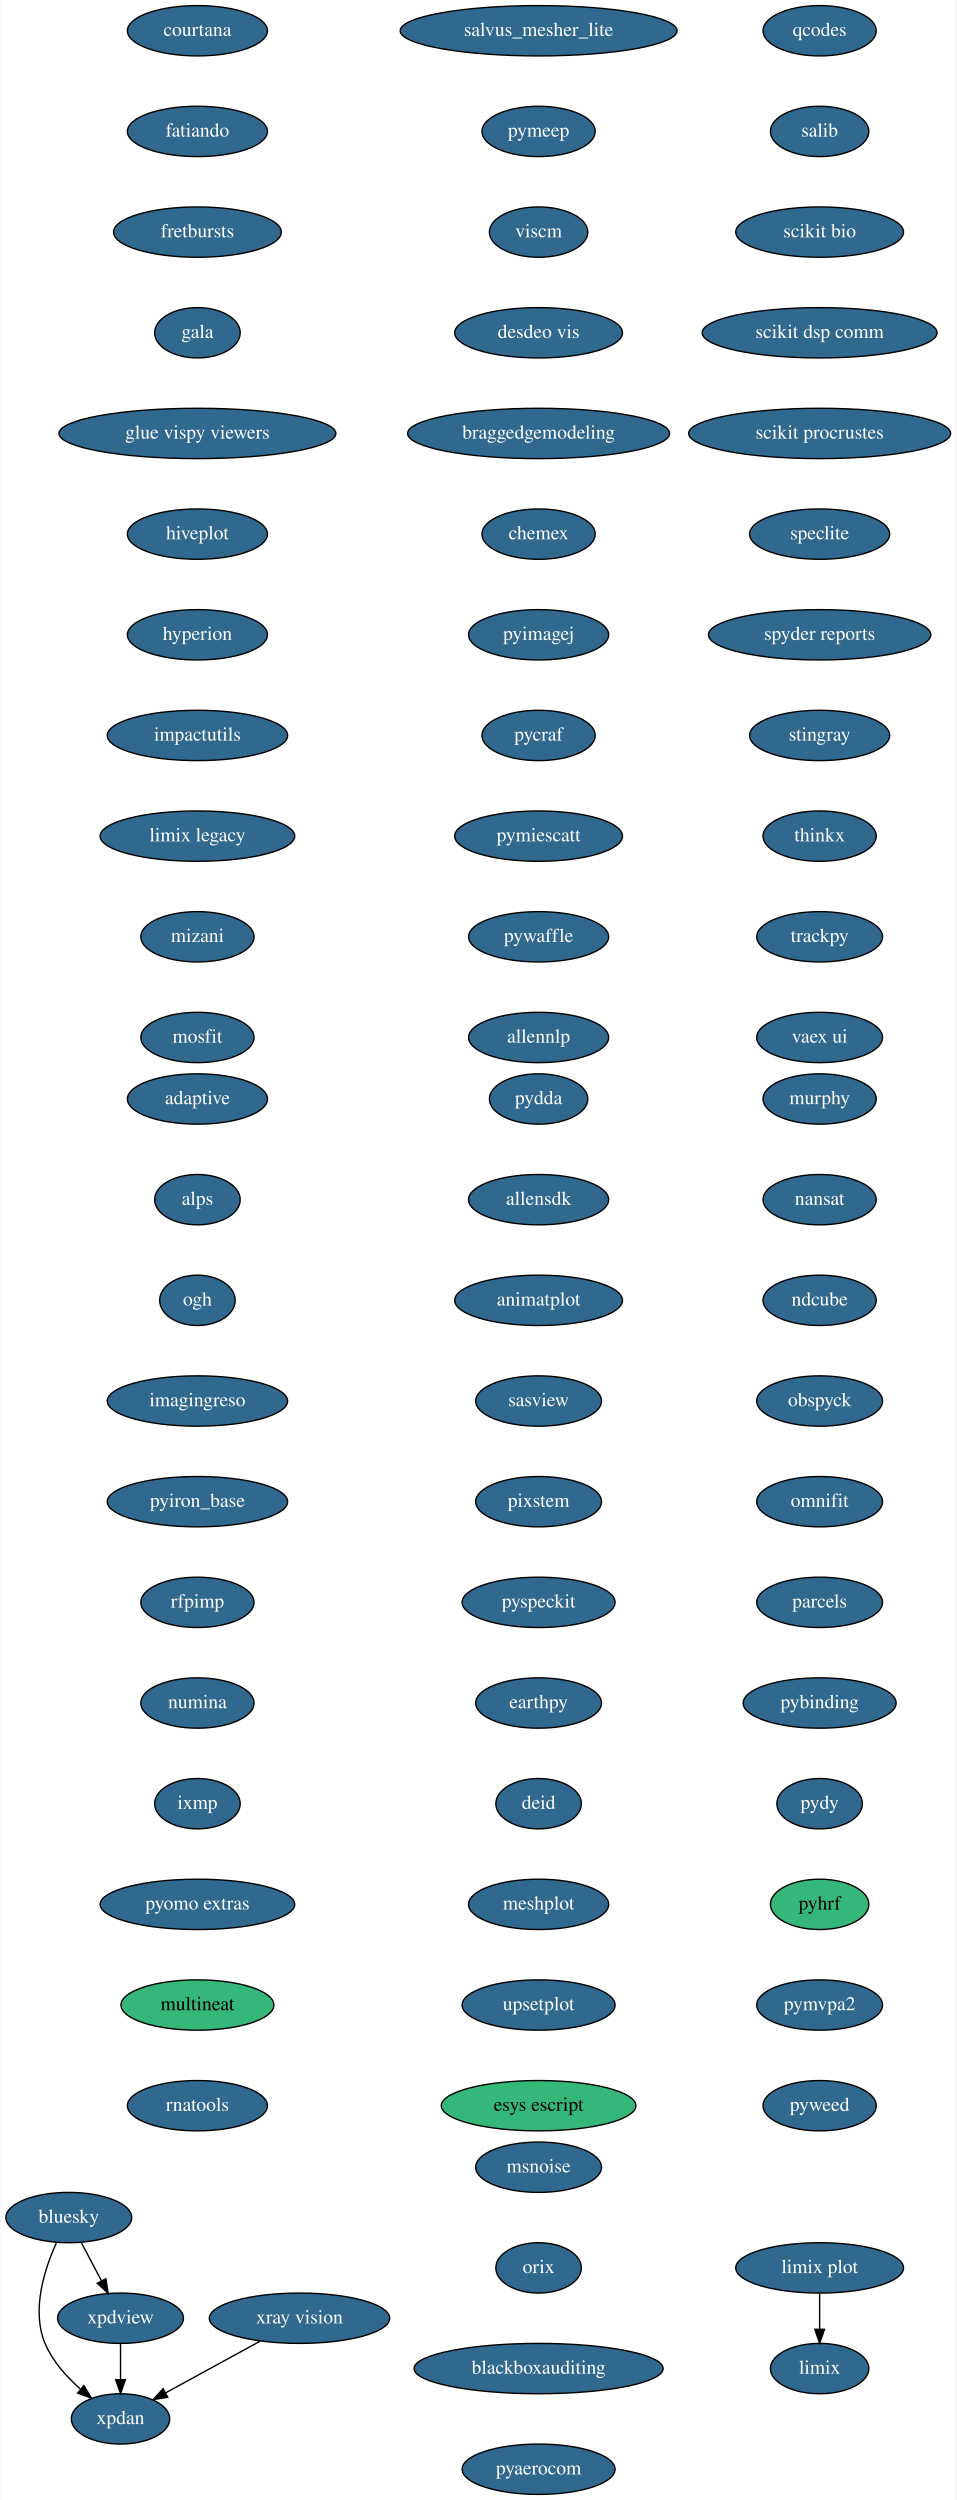
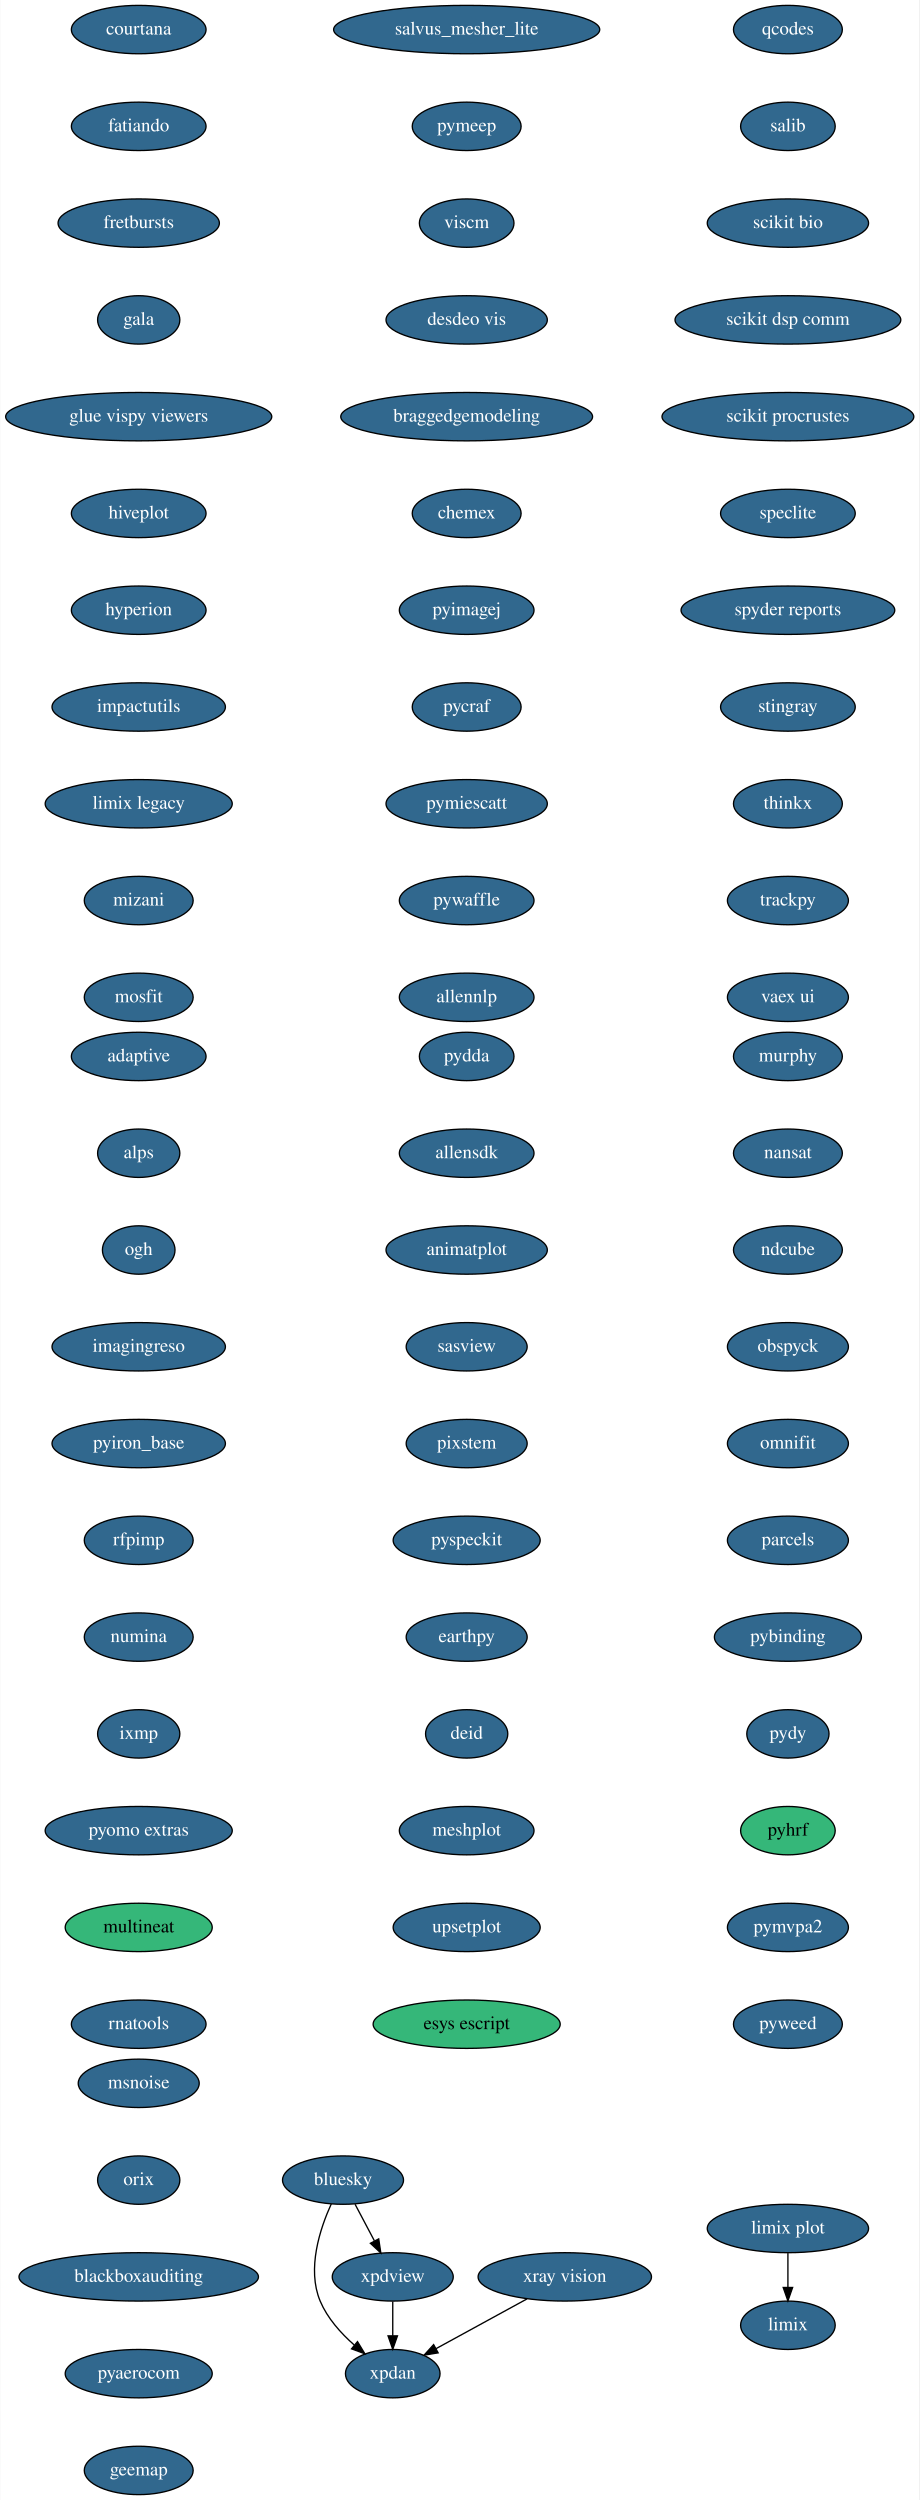
- <svg xmlns="http://www.w3.org/2000/svg" xmlns:xlink="http://www.w3.org/1999/xlink" width="684pt" height="1788pt" viewBox="0.00 0.00 683.59 1788.00">
-   <g id="graph0" class="graph" transform="scale(1 1) rotate(0) translate(4 1784)">
-     <polygon fill="white" stroke="transparent" points="-4,4 -4,-1784 679.59,-1784 679.59,4 -4,4" />
+ <svg xmlns="http://www.w3.org/2000/svg" xmlns:xlink="http://www.w3.org/1999/xlink" width="684pt" height="1860pt" viewBox="0.00 0.00 683.59 1860.00">
+   <g id="graph0" class="graph" transform="scale(1 1) rotate(0) translate(4 1856)">
+     <polygon fill="white" stroke="transparent" points="-4,4 -4,-1856 679.59,-1856 679.59,4 -4,4" />
    <g id="node1" class="node">
      <g id="a_node1">
        <a xlink:href="https://github.com/conda-forge/bluesky-feedstock/pull/23" xlink:title="bluesky">
-           <ellipse fill="#31688e" stroke="black" cx="45" cy="-198" rx="45" ry="18" />
-           <text text-anchor="middle" x="45" y="-194.3" font-family="Times,serif" font-size="14.00" fill="white">bluesky</text>
+           <ellipse fill="#31688e" stroke="black" cx="251" cy="-234" rx="45" ry="18" />
+           <text text-anchor="middle" x="251" y="-230.3" font-family="Times,serif" font-size="14.00" fill="white">bluesky</text>
        </a>
      </g>
    </g>
    <g id="node2" class="node">
      <g id="a_node2">
        <a xlink:href="https://github.com/conda-forge/xpdan-feedstock/pull/33" xlink:title="xpdan">
-           <ellipse fill="#31688e" stroke="black" cx="82" cy="-54" rx="35.19" ry="18" />
-           <text text-anchor="middle" x="82" y="-50.3" font-family="Times,serif" font-size="14.00" fill="white">xpdan</text>
+           <ellipse fill="#31688e" stroke="black" cx="288" cy="-90" rx="35.19" ry="18" />
+           <text text-anchor="middle" x="288" y="-86.3" font-family="Times,serif" font-size="14.00" fill="white">xpdan</text>
        </a>
      </g>
    </g>
    <g id="edge1" class="edge">
-       <path fill="none" stroke="black" d="M36.28,-180.33C27.92,-161.99 17.96,-131.93 28,-108 33.34,-95.29 43.37,-84.09 53.36,-75.3" />
-       <polygon fill="black" stroke="black" points="55.77,-77.85 61.26,-68.79 51.32,-72.45 55.77,-77.85" />
+       <path fill="none" stroke="black" d="M242.28,-216.33C233.92,-197.99 223.96,-167.93 234,-144 239.34,-131.29 249.37,-120.09 259.36,-111.3" />
+       <polygon fill="black" stroke="black" points="261.77,-113.85 267.26,-104.79 257.32,-108.45 261.77,-113.85" />
    </g>
    <g id="node3" class="node">
      <g id="a_node3">
        <a xlink:href="https://github.com/conda-forge/xpdview-feedstock/pull/11" xlink:title="xpdview">
-           <ellipse fill="#31688e" stroke="black" cx="82" cy="-126" rx="45" ry="18" />
-           <text text-anchor="middle" x="82" y="-122.3" font-family="Times,serif" font-size="14.00" fill="white">xpdview</text>
+           <ellipse fill="#31688e" stroke="black" cx="288" cy="-162" rx="45" ry="18" />
+           <text text-anchor="middle" x="288" y="-158.3" font-family="Times,serif" font-size="14.00" fill="white">xpdview</text>
        </a>
      </g>
    </g>
    <g id="edge2" class="edge">
-       <path fill="none" stroke="black" d="M53.96,-180.05C58.27,-171.89 63.55,-161.91 68.35,-152.82" />
-       <polygon fill="black" stroke="black" points="71.55,-154.27 73.13,-143.79 65.36,-150.99 71.55,-154.27" />
+       <path fill="none" stroke="black" d="M259.96,-216.05C264.27,-207.89 269.55,-197.91 274.35,-188.82" />
+       <polygon fill="black" stroke="black" points="277.55,-190.27 279.13,-179.79 271.36,-186.99 277.55,-190.27" />
    </g>
    <g id="edge3" class="edge">
-       <path fill="none" stroke="black" d="M82,-107.7C82,-99.98 82,-90.71 82,-82.11" />
-       <polygon fill="black" stroke="black" points="85.5,-82.1 82,-72.1 78.5,-82.1 85.5,-82.1" />
+       <path fill="none" stroke="black" d="M288,-143.7C288,-135.98 288,-126.71 288,-118.11" />
+       <polygon fill="black" stroke="black" points="291.5,-118.1 288,-108.1 284.5,-118.1 291.5,-118.1" />
    </g>
    <g id="node4" class="node">
      <g id="a_node4">
        <a xlink:href="https://github.com/conda-forge/courtana-feedstock/pull/7" xlink:title="courtana">
-           <ellipse fill="#31688e" stroke="black" cx="137" cy="-1762" rx="50.09" ry="18" />
-           <text text-anchor="middle" x="137" y="-1758.3" font-family="Times,serif" font-size="14.00" fill="white">courtana</text>
+           <ellipse fill="#31688e" stroke="black" cx="99" cy="-1834" rx="50.09" ry="18" />
+           <text text-anchor="middle" x="99" y="-1830.3" font-family="Times,serif" font-size="14.00" fill="white">courtana</text>
        </a>
      </g>
    </g>
    <g id="node5" class="node">
      <g id="a_node5">
        <a xlink:href="https://github.com/conda-forge/fatiando-feedstock/pull/13" xlink:title="fatiando">
-           <ellipse fill="#31688e" stroke="black" cx="137" cy="-1690" rx="50.09" ry="18" />
-           <text text-anchor="middle" x="137" y="-1686.3" font-family="Times,serif" font-size="14.00" fill="white">fatiando</text>
+           <ellipse fill="#31688e" stroke="black" cx="99" cy="-1762" rx="50.09" ry="18" />
+           <text text-anchor="middle" x="99" y="-1758.3" font-family="Times,serif" font-size="14.00" fill="white">fatiando</text>
        </a>
      </g>
    </g>
    <g id="node6" class="node">
      <g id="a_node6">
        <a xlink:href="https://github.com/conda-forge/fretbursts-feedstock/pull/19" xlink:title="fretbursts">
-           <ellipse fill="#31688e" stroke="black" cx="137" cy="-1618" rx="60" ry="18" />
-           <text text-anchor="middle" x="137" y="-1614.3" font-family="Times,serif" font-size="14.00" fill="white">fretbursts</text>
+           <ellipse fill="#31688e" stroke="black" cx="99" cy="-1690" rx="60" ry="18" />
+           <text text-anchor="middle" x="99" y="-1686.3" font-family="Times,serif" font-size="14.00" fill="white">fretbursts</text>
        </a>
      </g>
    </g>
    <g id="node7" class="node">
      <g id="a_node7">
        <a xlink:href="https://github.com/conda-forge/gala-feedstock/pull/7" xlink:title="gala">
-           <ellipse fill="#31688e" stroke="black" cx="137" cy="-1546" rx="30.59" ry="18" />
-           <text text-anchor="middle" x="137" y="-1542.3" font-family="Times,serif" font-size="14.00" fill="white">gala</text>
+           <ellipse fill="#31688e" stroke="black" cx="99" cy="-1618" rx="30.59" ry="18" />
+           <text text-anchor="middle" x="99" y="-1614.3" font-family="Times,serif" font-size="14.00" fill="white">gala</text>
        </a>
      </g>
    </g>
    <g id="node8" class="node">
      <g id="a_node8">
        <a xlink:href="https://github.com/conda-forge/glue-vispy-viewers-feedstock/pull/32" xlink:title="glue vispy viewers">
-           <ellipse fill="#31688e" stroke="black" cx="137" cy="-1474" rx="99" ry="18" />
-           <text text-anchor="middle" x="137" y="-1470.3" font-family="Times,serif" font-size="14.00" fill="white">glue vispy viewers</text>
+           <ellipse fill="#31688e" stroke="black" cx="99" cy="-1546" rx="99" ry="18" />
+           <text text-anchor="middle" x="99" y="-1542.3" font-family="Times,serif" font-size="14.00" fill="white">glue vispy viewers</text>
        </a>
      </g>
    </g>
    <g id="node9" class="node">
      <g id="a_node9">
        <a xlink:href="https://github.com/conda-forge/hiveplot-feedstock/pull/5" xlink:title="hiveplot">
-           <ellipse fill="#31688e" stroke="black" cx="137" cy="-1402" rx="50.09" ry="18" />
-           <text text-anchor="middle" x="137" y="-1398.3" font-family="Times,serif" font-size="14.00" fill="white">hiveplot</text>
+           <ellipse fill="#31688e" stroke="black" cx="99" cy="-1474" rx="50.09" ry="18" />
+           <text text-anchor="middle" x="99" y="-1470.3" font-family="Times,serif" font-size="14.00" fill="white">hiveplot</text>
        </a>
      </g>
    </g>
    <g id="node10" class="node">
      <g id="a_node10">
        <a xlink:href="https://github.com/conda-forge/hyperion-feedstock/pull/14" xlink:title="hyperion">
-           <ellipse fill="#31688e" stroke="black" cx="137" cy="-1330" rx="50.09" ry="18" />
-           <text text-anchor="middle" x="137" y="-1326.3" font-family="Times,serif" font-size="14.00" fill="white">hyperion</text>
+           <ellipse fill="#31688e" stroke="black" cx="99" cy="-1402" rx="50.09" ry="18" />
+           <text text-anchor="middle" x="99" y="-1398.3" font-family="Times,serif" font-size="14.00" fill="white">hyperion</text>
        </a>
      </g>
    </g>
    <g id="node11" class="node">
      <g id="a_node11">
        <a xlink:href="https://github.com/conda-forge/impactutils-feedstock/pull/32" xlink:title="impactutils">
-           <ellipse fill="#31688e" stroke="black" cx="137" cy="-1258" rx="64.5" ry="18" />
-           <text text-anchor="middle" x="137" y="-1254.3" font-family="Times,serif" font-size="14.00" fill="white">impactutils</text>
+           <ellipse fill="#31688e" stroke="black" cx="99" cy="-1330" rx="64.5" ry="18" />
+           <text text-anchor="middle" x="99" y="-1326.3" font-family="Times,serif" font-size="14.00" fill="white">impactutils</text>
        </a>
      </g>
    </g>
    <g id="node12" class="node">
      <g id="a_node12">
        <a xlink:href="https://github.com/conda-forge/limix-legacy-feedstock/pull/9" xlink:title="limix legacy">
-           <ellipse fill="#31688e" stroke="black" cx="137" cy="-1186" rx="69.59" ry="18" />
-           <text text-anchor="middle" x="137" y="-1182.3" font-family="Times,serif" font-size="14.00" fill="white">limix legacy</text>
+           <ellipse fill="#31688e" stroke="black" cx="99" cy="-1258" rx="69.59" ry="18" />
+           <text text-anchor="middle" x="99" y="-1254.3" font-family="Times,serif" font-size="14.00" fill="white">limix legacy</text>
        </a>
      </g>
    </g>
    <g id="node14" class="node">
      <g id="a_node14">
        <a xlink:href="https://github.com/conda-forge/mizani-feedstock/pull/25" xlink:title="mizani">
-           <ellipse fill="#31688e" stroke="black" cx="137" cy="-1114" rx="40.5" ry="18" />
-           <text text-anchor="middle" x="137" y="-1110.3" font-family="Times,serif" font-size="14.00" fill="white">mizani</text>
+           <ellipse fill="#31688e" stroke="black" cx="99" cy="-1186" rx="40.5" ry="18" />
+           <text text-anchor="middle" x="99" y="-1182.3" font-family="Times,serif" font-size="14.00" fill="white">mizani</text>
        </a>
      </g>
    </g>
    <g id="node13" class="node">
      <g id="a_node13">
        <a xlink:href="https://github.com/conda-forge/limix-feedstock/pull/23" xlink:title="limix">
-           <ellipse fill="#31688e" stroke="black" cx="582" cy="-90" rx="35.19" ry="18" />
-           <text text-anchor="middle" x="582" y="-86.3" font-family="Times,serif" font-size="14.00" fill="white">limix</text>
+           <ellipse fill="#31688e" stroke="black" cx="582" cy="-126" rx="35.19" ry="18" />
+           <text text-anchor="middle" x="582" y="-122.3" font-family="Times,serif" font-size="14.00" fill="white">limix</text>
        </a>
      </g>
    </g>
    <g id="node15" class="node">
      <g id="a_node15">
        <a xlink:href="https://github.com/conda-forge/mosfit-feedstock/pull/40" xlink:title="mosfit">
-           <ellipse fill="#31688e" stroke="black" cx="137" cy="-1042" rx="40.5" ry="18" />
-           <text text-anchor="middle" x="137" y="-1038.3" font-family="Times,serif" font-size="14.00" fill="white">mosfit</text>
+           <ellipse fill="#31688e" stroke="black" cx="99" cy="-1114" rx="40.5" ry="18" />
+           <text text-anchor="middle" x="99" y="-1110.3" font-family="Times,serif" font-size="14.00" fill="white">mosfit</text>
        </a>
      </g>
    </g>
    <g id="node16" class="node">
      <g id="a_node16">
        <a xlink:href="https://github.com/conda-forge/murphy-feedstock/pull/3" xlink:title="murphy">
-           <ellipse fill="#31688e" stroke="black" cx="582" cy="-998" rx="40.5" ry="18" />
-           <text text-anchor="middle" x="582" y="-994.3" font-family="Times,serif" font-size="14.00" fill="white">murphy</text>
+           <ellipse fill="#31688e" stroke="black" cx="582" cy="-1070" rx="40.5" ry="18" />
+           <text text-anchor="middle" x="582" y="-1066.3" font-family="Times,serif" font-size="14.00" fill="white">murphy</text>
        </a>
      </g>
    </g>
    <g id="node17" class="node">
      <g id="a_node17">
        <a xlink:href="https://github.com/conda-forge/nansat-feedstock/pull/29" xlink:title="nansat">
-           <ellipse fill="#31688e" stroke="black" cx="582" cy="-926" rx="40.5" ry="18" />
-           <text text-anchor="middle" x="582" y="-922.3" font-family="Times,serif" font-size="14.00" fill="white">nansat</text>
+           <ellipse fill="#31688e" stroke="black" cx="582" cy="-998" rx="40.5" ry="18" />
+           <text text-anchor="middle" x="582" y="-994.3" font-family="Times,serif" font-size="14.00" fill="white">nansat</text>
        </a>
      </g>
    </g>
    <g id="node18" class="node">
      <g id="a_node18">
        <a xlink:href="https://github.com/conda-forge/ndcube-feedstock/pull/16" xlink:title="ndcube">
-           <ellipse fill="#31688e" stroke="black" cx="582" cy="-854" rx="40.5" ry="18" />
-           <text text-anchor="middle" x="582" y="-850.3" font-family="Times,serif" font-size="14.00" fill="white">ndcube</text>
+           <ellipse fill="#31688e" stroke="black" cx="582" cy="-926" rx="40.5" ry="18" />
+           <text text-anchor="middle" x="582" y="-922.3" font-family="Times,serif" font-size="14.00" fill="white">ndcube</text>
        </a>
      </g>
    </g>
    <g id="node19" class="node">
      <g id="a_node19">
        <a xlink:href="https://github.com/conda-forge/obspyck-feedstock/pull/15" xlink:title="obspyck">
-           <ellipse fill="#31688e" stroke="black" cx="582" cy="-782" rx="45" ry="18" />
-           <text text-anchor="middle" x="582" y="-778.3" font-family="Times,serif" font-size="14.00" fill="white">obspyck</text>
+           <ellipse fill="#31688e" stroke="black" cx="582" cy="-854" rx="45" ry="18" />
+           <text text-anchor="middle" x="582" y="-850.3" font-family="Times,serif" font-size="14.00" fill="white">obspyck</text>
        </a>
      </g>
    </g>
    <g id="node20" class="node">
      <g id="a_node20">
        <a xlink:href="https://github.com/conda-forge/omnifit-feedstock/pull/4" xlink:title="omnifit">
-           <ellipse fill="#31688e" stroke="black" cx="582" cy="-710" rx="45" ry="18" />
-           <text text-anchor="middle" x="582" y="-706.3" font-family="Times,serif" font-size="14.00" fill="white">omnifit</text>
+           <ellipse fill="#31688e" stroke="black" cx="582" cy="-782" rx="45" ry="18" />
+           <text text-anchor="middle" x="582" y="-778.3" font-family="Times,serif" font-size="14.00" fill="white">omnifit</text>
        </a>
      </g>
    </g>
    <g id="node21" class="node">
      <g id="a_node21">
        <a xlink:href="https://github.com/conda-forge/parcels-feedstock/pull/59" xlink:title="parcels">
-           <ellipse fill="#31688e" stroke="black" cx="582" cy="-638" rx="45" ry="18" />
-           <text text-anchor="middle" x="582" y="-634.3" font-family="Times,serif" font-size="14.00" fill="white">parcels</text>
+           <ellipse fill="#31688e" stroke="black" cx="582" cy="-710" rx="45" ry="18" />
+           <text text-anchor="middle" x="582" y="-706.3" font-family="Times,serif" font-size="14.00" fill="white">parcels</text>
        </a>
      </g>
    </g>
    <g id="node22" class="node">
      <g id="a_node22">
        <a xlink:href="https://github.com/conda-forge/pybinding-feedstock/pull/11" xlink:title="pybinding">
-           <ellipse fill="#31688e" stroke="black" cx="582" cy="-566" rx="54.69" ry="18" />
-           <text text-anchor="middle" x="582" y="-562.3" font-family="Times,serif" font-size="14.00" fill="white">pybinding</text>
+           <ellipse fill="#31688e" stroke="black" cx="582" cy="-638" rx="54.69" ry="18" />
+           <text text-anchor="middle" x="582" y="-634.3" font-family="Times,serif" font-size="14.00" fill="white">pybinding</text>
        </a>
      </g>
    </g>
    <g id="node23" class="node">
      <g id="a_node23">
        <a xlink:href="https://github.com/conda-forge/pydy-feedstock/pull/14" xlink:title="pydy">
-           <ellipse fill="#31688e" stroke="black" cx="582" cy="-494" rx="30.59" ry="18" />
-           <text text-anchor="middle" x="582" y="-490.3" font-family="Times,serif" font-size="14.00" fill="white">pydy</text>
+           <ellipse fill="#31688e" stroke="black" cx="582" cy="-566" rx="30.59" ry="18" />
+           <text text-anchor="middle" x="582" y="-562.3" font-family="Times,serif" font-size="14.00" fill="white">pydy</text>
        </a>
      </g>
    </g>
    <g id="node24" class="node">
      <g id="a_node24">
        <a xlink:href="https://github.com/conda-forge/pyhrf-feedstock" xlink:title="pyhrf">
-           <ellipse fill="#35b779" stroke="black" cx="582" cy="-422" rx="35.19" ry="18" />
-           <text text-anchor="middle" x="582" y="-418.3" font-family="Times,serif" font-size="14.00">pyhrf</text>
+           <ellipse fill="#35b779" stroke="black" cx="582" cy="-494" rx="35.19" ry="18" />
+           <text text-anchor="middle" x="582" y="-490.3" font-family="Times,serif" font-size="14.00">pyhrf</text>
        </a>
      </g>
    </g>
    <g id="node25" class="node">
      <g id="a_node25">
        <a xlink:href="https://github.com/conda-forge/pymvpa2-feedstock/pull/10" xlink:title="pymvpa2">
-           <ellipse fill="#31688e" stroke="black" cx="582" cy="-350" rx="45" ry="18" />
-           <text text-anchor="middle" x="582" y="-346.3" font-family="Times,serif" font-size="14.00" fill="white">pymvpa2</text>
+           <ellipse fill="#31688e" stroke="black" cx="582" cy="-422" rx="45" ry="18" />
+           <text text-anchor="middle" x="582" y="-418.3" font-family="Times,serif" font-size="14.00" fill="white">pymvpa2</text>
        </a>
      </g>
    </g>
    <g id="node26" class="node">
      <g id="a_node26">
        <a xlink:href="https://github.com/conda-forge/pyweed-feedstock/pull/16" xlink:title="pyweed">
-           <ellipse fill="#31688e" stroke="black" cx="582" cy="-278" rx="40.5" ry="18" />
-           <text text-anchor="middle" x="582" y="-274.3" font-family="Times,serif" font-size="14.00" fill="white">pyweed</text>
+           <ellipse fill="#31688e" stroke="black" cx="582" cy="-350" rx="40.5" ry="18" />
+           <text text-anchor="middle" x="582" y="-346.3" font-family="Times,serif" font-size="14.00" fill="white">pyweed</text>
        </a>
      </g>
    </g>
    <g id="node27" class="node">
      <g id="a_node27">
        <a xlink:href="https://github.com/conda-forge/qcodes-feedstock/pull/22" xlink:title="qcodes">
-           <ellipse fill="#31688e" stroke="black" cx="582" cy="-1762" rx="40.5" ry="18" />
-           <text text-anchor="middle" x="582" y="-1758.3" font-family="Times,serif" font-size="14.00" fill="white">qcodes</text>
+           <ellipse fill="#31688e" stroke="black" cx="582" cy="-1834" rx="40.5" ry="18" />
+           <text text-anchor="middle" x="582" y="-1830.3" font-family="Times,serif" font-size="14.00" fill="white">qcodes</text>
        </a>
      </g>
    </g>
    <g id="node28" class="node">
      <g id="a_node28">
        <a xlink:href="https://github.com/conda-forge/salib-feedstock/pull/16" xlink:title="salib">
-           <ellipse fill="#31688e" stroke="black" cx="582" cy="-1690" rx="35.19" ry="18" />
-           <text text-anchor="middle" x="582" y="-1686.3" font-family="Times,serif" font-size="14.00" fill="white">salib</text>
+           <ellipse fill="#31688e" stroke="black" cx="582" cy="-1762" rx="35.19" ry="18" />
+           <text text-anchor="middle" x="582" y="-1758.3" font-family="Times,serif" font-size="14.00" fill="white">salib</text>
        </a>
      </g>
    </g>
    <g id="node29" class="node">
      <g id="a_node29">
        <a xlink:href="https://github.com/conda-forge/scikit-bio-feedstock/pull/25" xlink:title="scikit bio">
-           <ellipse fill="#31688e" stroke="black" cx="582" cy="-1618" rx="60" ry="18" />
-           <text text-anchor="middle" x="582" y="-1614.3" font-family="Times,serif" font-size="14.00" fill="white">scikit bio</text>
+           <ellipse fill="#31688e" stroke="black" cx="582" cy="-1690" rx="60" ry="18" />
+           <text text-anchor="middle" x="582" y="-1686.3" font-family="Times,serif" font-size="14.00" fill="white">scikit bio</text>
        </a>
      </g>
    </g>
    <g id="node30" class="node">
      <g id="a_node30">
        <a xlink:href="https://github.com/conda-forge/scikit-dsp-comm-feedstock/pull/3" xlink:title="scikit dsp comm">
-           <ellipse fill="#31688e" stroke="black" cx="582" cy="-1546" rx="84" ry="18" />
-           <text text-anchor="middle" x="582" y="-1542.3" font-family="Times,serif" font-size="14.00" fill="white">scikit dsp comm</text>
+           <ellipse fill="#31688e" stroke="black" cx="582" cy="-1618" rx="84" ry="18" />
+           <text text-anchor="middle" x="582" y="-1614.3" font-family="Times,serif" font-size="14.00" fill="white">scikit dsp comm</text>
        </a>
      </g>
    </g>
    <g id="node31" class="node">
      <g id="a_node31">
        <a xlink:href="https://github.com/conda-forge/scikit-procrustes-feedstock/pull/5" xlink:title="scikit procrustes">
-           <ellipse fill="#31688e" stroke="black" cx="582" cy="-1474" rx="93.68" ry="18" />
-           <text text-anchor="middle" x="582" y="-1470.3" font-family="Times,serif" font-size="14.00" fill="white">scikit procrustes</text>
+           <ellipse fill="#31688e" stroke="black" cx="582" cy="-1546" rx="93.68" ry="18" />
+           <text text-anchor="middle" x="582" y="-1542.3" font-family="Times,serif" font-size="14.00" fill="white">scikit procrustes</text>
        </a>
      </g>
    </g>
    <g id="node32" class="node">
      <g id="a_node32">
        <a xlink:href="https://github.com/conda-forge/speclite-feedstock/pull/5" xlink:title="speclite">
-           <ellipse fill="#31688e" stroke="black" cx="582" cy="-1402" rx="50.09" ry="18" />
-           <text text-anchor="middle" x="582" y="-1398.3" font-family="Times,serif" font-size="14.00" fill="white">speclite</text>
+           <ellipse fill="#31688e" stroke="black" cx="582" cy="-1474" rx="50.09" ry="18" />
+           <text text-anchor="middle" x="582" y="-1470.3" font-family="Times,serif" font-size="14.00" fill="white">speclite</text>
        </a>
      </g>
    </g>
    <g id="node33" class="node">
      <g id="a_node33">
        <a xlink:href="https://github.com/conda-forge/spyder-reports-feedstock/pull/5" xlink:title="spyder reports">
-           <ellipse fill="#31688e" stroke="black" cx="582" cy="-1330" rx="79.5" ry="18" />
-           <text text-anchor="middle" x="582" y="-1326.3" font-family="Times,serif" font-size="14.00" fill="white">spyder reports</text>
+           <ellipse fill="#31688e" stroke="black" cx="582" cy="-1402" rx="79.5" ry="18" />
+           <text text-anchor="middle" x="582" y="-1398.3" font-family="Times,serif" font-size="14.00" fill="white">spyder reports</text>
        </a>
      </g>
    </g>
    <g id="node34" class="node">
      <g id="a_node34">
        <a xlink:href="https://github.com/conda-forge/stingray-feedstock/pull/9" xlink:title="stingray">
-           <ellipse fill="#31688e" stroke="black" cx="582" cy="-1258" rx="50.09" ry="18" />
-           <text text-anchor="middle" x="582" y="-1254.3" font-family="Times,serif" font-size="14.00" fill="white">stingray</text>
+           <ellipse fill="#31688e" stroke="black" cx="582" cy="-1330" rx="50.09" ry="18" />
+           <text text-anchor="middle" x="582" y="-1326.3" font-family="Times,serif" font-size="14.00" fill="white">stingray</text>
        </a>
      </g>
    </g>
    <g id="node35" class="node">
      <g id="a_node35">
        <a xlink:href="https://github.com/conda-forge/thinkx-feedstock/pull/5" xlink:title="thinkx">
-           <ellipse fill="#31688e" stroke="black" cx="582" cy="-1186" rx="40.5" ry="18" />
-           <text text-anchor="middle" x="582" y="-1182.3" font-family="Times,serif" font-size="14.00" fill="white">thinkx</text>
+           <ellipse fill="#31688e" stroke="black" cx="582" cy="-1258" rx="40.5" ry="18" />
+           <text text-anchor="middle" x="582" y="-1254.3" font-family="Times,serif" font-size="14.00" fill="white">thinkx</text>
        </a>
      </g>
    </g>
    <g id="node36" class="node">
      <g id="a_node36">
        <a xlink:href="https://github.com/conda-forge/trackpy-feedstock/pull/18" xlink:title="trackpy">
-           <ellipse fill="#31688e" stroke="black" cx="582" cy="-1114" rx="45" ry="18" />
-           <text text-anchor="middle" x="582" y="-1110.3" font-family="Times,serif" font-size="14.00" fill="white">trackpy</text>
+           <ellipse fill="#31688e" stroke="black" cx="582" cy="-1186" rx="45" ry="18" />
+           <text text-anchor="middle" x="582" y="-1182.3" font-family="Times,serif" font-size="14.00" fill="white">trackpy</text>
        </a>
      </g>
    </g>
    <g id="node37" class="node">
      <g id="a_node37">
        <a xlink:href="https://github.com/conda-forge/vaex-ui-feedstock/pull/12" xlink:title="vaex ui">
-           <ellipse fill="#31688e" stroke="black" cx="582" cy="-1042" rx="45" ry="18" />
-           <text text-anchor="middle" x="582" y="-1038.3" font-family="Times,serif" font-size="14.00" fill="white">vaex ui</text>
+           <ellipse fill="#31688e" stroke="black" cx="582" cy="-1114" rx="45" ry="18" />
+           <text text-anchor="middle" x="582" y="-1110.3" font-family="Times,serif" font-size="14.00" fill="white">vaex ui</text>
        </a>
      </g>
    </g>
    <g id="node38" class="node">
      <g id="a_node38">
        <a xlink:href="https://github.com/conda-forge/xray-vision-feedstock/pull/12" xlink:title="xray vision">
-           <ellipse fill="#31688e" stroke="black" cx="210" cy="-126" rx="64.5" ry="18" />
-           <text text-anchor="middle" x="210" y="-122.3" font-family="Times,serif" font-size="14.00" fill="white">xray vision</text>
+           <ellipse fill="#31688e" stroke="black" cx="416" cy="-162" rx="64.5" ry="18" />
+           <text text-anchor="middle" x="416" y="-158.3" font-family="Times,serif" font-size="14.00" fill="white">xray vision</text>
        </a>
      </g>
    </g>
    <g id="edge34" class="edge">
-       <path fill="none" stroke="black" d="M181.91,-109.64C161.91,-98.7 134.99,-83.98 114.13,-72.57" />
-       <polygon fill="black" stroke="black" points="115.77,-69.48 105.31,-67.75 112.41,-75.62 115.77,-69.48" />
+       <path fill="none" stroke="black" d="M387.91,-145.64C367.91,-134.7 340.99,-119.98 320.13,-108.57" />
+       <polygon fill="black" stroke="black" points="321.77,-105.48 311.31,-103.75 318.41,-111.62 321.77,-105.48" />
    </g>
    <g id="node39" class="node">
      <g id="a_node39">
        <a xlink:href="https://github.com/conda-forge/adaptive-feedstock/pull/25" xlink:title="adaptive">
-           <ellipse fill="#31688e" stroke="black" cx="137" cy="-998" rx="50.09" ry="18" />
-           <text text-anchor="middle" x="137" y="-994.3" font-family="Times,serif" font-size="14.00" fill="white">adaptive</text>
+           <ellipse fill="#31688e" stroke="black" cx="99" cy="-1070" rx="50.09" ry="18" />
+           <text text-anchor="middle" x="99" y="-1066.3" font-family="Times,serif" font-size="14.00" fill="white">adaptive</text>
        </a>
      </g>
    </g>
    <g id="node40" class="node">
      <g id="a_node40">
        <a xlink:href="https://github.com/conda-forge/alps-feedstock/pull/29" xlink:title="alps">
-           <ellipse fill="#31688e" stroke="black" cx="137" cy="-926" rx="30.59" ry="18" />
-           <text text-anchor="middle" x="137" y="-922.3" font-family="Times,serif" font-size="14.00" fill="white">alps</text>
+           <ellipse fill="#31688e" stroke="black" cx="99" cy="-998" rx="30.59" ry="18" />
+           <text text-anchor="middle" x="99" y="-994.3" font-family="Times,serif" font-size="14.00" fill="white">alps</text>
        </a>
      </g>
    </g>
    <g id="node41" class="node">
      <g id="a_node41">
        <a xlink:href="https://github.com/conda-forge/ogh-feedstock/pull/9" xlink:title="ogh">
-           <ellipse fill="#31688e" stroke="black" cx="137" cy="-854" rx="27" ry="18" />
-           <text text-anchor="middle" x="137" y="-850.3" font-family="Times,serif" font-size="14.00" fill="white">ogh</text>
+           <ellipse fill="#31688e" stroke="black" cx="99" cy="-926" rx="27" ry="18" />
+           <text text-anchor="middle" x="99" y="-922.3" font-family="Times,serif" font-size="14.00" fill="white">ogh</text>
        </a>
      </g>
    </g>
    <g id="node42" class="node">
      <g id="a_node42">
        <a xlink:href="https://github.com/conda-forge/imagingreso-feedstock/pull/19" xlink:title="imagingreso">
-           <ellipse fill="#31688e" stroke="black" cx="137" cy="-782" rx="64.5" ry="18" />
-           <text text-anchor="middle" x="137" y="-778.3" font-family="Times,serif" font-size="14.00" fill="white">imagingreso</text>
+           <ellipse fill="#31688e" stroke="black" cx="99" cy="-854" rx="64.5" ry="18" />
+           <text text-anchor="middle" x="99" y="-850.3" font-family="Times,serif" font-size="14.00" fill="white">imagingreso</text>
        </a>
      </g>
    </g>
    <g id="node43" class="node">
      <g id="a_node43">
        <a xlink:href="https://github.com/conda-forge/pyiron_base-feedstock/pull/4" xlink:title="pyiron_base">
-           <ellipse fill="#31688e" stroke="black" cx="137" cy="-710" rx="64.5" ry="18" />
-           <text text-anchor="middle" x="137" y="-706.3" font-family="Times,serif" font-size="14.00" fill="white">pyiron_base</text>
+           <ellipse fill="#31688e" stroke="black" cx="99" cy="-782" rx="64.5" ry="18" />
+           <text text-anchor="middle" x="99" y="-778.3" font-family="Times,serif" font-size="14.00" fill="white">pyiron_base</text>
        </a>
      </g>
    </g>
    <g id="node44" class="node">
      <g id="a_node44">
        <a xlink:href="https://github.com/conda-forge/rfpimp-feedstock/pull/9" xlink:title="rfpimp">
-           <ellipse fill="#31688e" stroke="black" cx="137" cy="-638" rx="40.5" ry="18" />
-           <text text-anchor="middle" x="137" y="-634.3" font-family="Times,serif" font-size="14.00" fill="white">rfpimp</text>
+           <ellipse fill="#31688e" stroke="black" cx="99" cy="-710" rx="40.5" ry="18" />
+           <text text-anchor="middle" x="99" y="-706.3" font-family="Times,serif" font-size="14.00" fill="white">rfpimp</text>
        </a>
      </g>
    </g>
    <g id="node45" class="node">
      <g id="a_node45">
        <a xlink:href="https://github.com/conda-forge/numina-feedstock/pull/19" xlink:title="numina">
-           <ellipse fill="#31688e" stroke="black" cx="137" cy="-566" rx="40.5" ry="18" />
-           <text text-anchor="middle" x="137" y="-562.3" font-family="Times,serif" font-size="14.00" fill="white">numina</text>
+           <ellipse fill="#31688e" stroke="black" cx="99" cy="-638" rx="40.5" ry="18" />
+           <text text-anchor="middle" x="99" y="-634.3" font-family="Times,serif" font-size="14.00" fill="white">numina</text>
        </a>
      </g>
    </g>
    <g id="node46" class="node">
      <g id="a_node46">
        <a xlink:href="https://github.com/conda-forge/ixmp-feedstock/pull/16" xlink:title="ixmp">
-           <ellipse fill="#31688e" stroke="black" cx="137" cy="-494" rx="30.59" ry="18" />
-           <text text-anchor="middle" x="137" y="-490.3" font-family="Times,serif" font-size="14.00" fill="white">ixmp</text>
+           <ellipse fill="#31688e" stroke="black" cx="99" cy="-566" rx="30.59" ry="18" />
+           <text text-anchor="middle" x="99" y="-562.3" font-family="Times,serif" font-size="14.00" fill="white">ixmp</text>
        </a>
      </g>
    </g>
    <g id="node47" class="node">
      <g id="a_node47">
        <a xlink:href="https://github.com/conda-forge/pyomo.extras-feedstock/pull/25" xlink:title="pyomo extras">
-           <ellipse fill="#31688e" stroke="black" cx="137" cy="-422" rx="69.59" ry="18" />
-           <text text-anchor="middle" x="137" y="-418.3" font-family="Times,serif" font-size="14.00" fill="white">pyomo extras</text>
+           <ellipse fill="#31688e" stroke="black" cx="99" cy="-494" rx="69.59" ry="18" />
+           <text text-anchor="middle" x="99" y="-490.3" font-family="Times,serif" font-size="14.00" fill="white">pyomo extras</text>
        </a>
      </g>
    </g>
    <g id="node48" class="node">
      <g id="a_node48">
        <a xlink:href="https://github.com/conda-forge/multineat-feedstock" xlink:title="multineat">
-           <ellipse fill="#35b779" stroke="black" cx="137" cy="-350" rx="54.69" ry="18" />
-           <text text-anchor="middle" x="137" y="-346.3" font-family="Times,serif" font-size="14.00">multineat</text>
+           <ellipse fill="#35b779" stroke="black" cx="99" cy="-422" rx="54.69" ry="18" />
+           <text text-anchor="middle" x="99" y="-418.3" font-family="Times,serif" font-size="14.00">multineat</text>
        </a>
      </g>
    </g>
    <g id="node49" class="node">
      <g id="a_node49">
        <a xlink:href="https://github.com/conda-forge/rnatools-feedstock/pull/3" xlink:title="rnatools">
-           <ellipse fill="#31688e" stroke="black" cx="137" cy="-278" rx="50.09" ry="18" />
-           <text text-anchor="middle" x="137" y="-274.3" font-family="Times,serif" font-size="14.00" fill="white">rnatools</text>
+           <ellipse fill="#31688e" stroke="black" cx="99" cy="-350" rx="50.09" ry="18" />
+           <text text-anchor="middle" x="99" y="-346.3" font-family="Times,serif" font-size="14.00" fill="white">rnatools</text>
        </a>
      </g>
    </g>
    <g id="node50" class="node">
      <g id="a_node50">
        <a xlink:href="https://github.com/conda-forge/salvus_mesher_lite-feedstock/pull/3" xlink:title="salvus_mesher_lite">
-           <ellipse fill="#31688e" stroke="black" cx="381" cy="-1762" rx="99" ry="18" />
-           <text text-anchor="middle" x="381" y="-1758.3" font-family="Times,serif" font-size="14.00" fill="white">salvus_mesher_lite</text>
+           <ellipse fill="#31688e" stroke="black" cx="343" cy="-1834" rx="99" ry="18" />
+           <text text-anchor="middle" x="343" y="-1830.3" font-family="Times,serif" font-size="14.00" fill="white">salvus_mesher_lite</text>
        </a>
      </g>
    </g>
    <g id="node51" class="node">
      <g id="a_node51">
        <a xlink:href="https://github.com/conda-forge/pymeep-feedstock/pull/28" xlink:title="pymeep">
-           <ellipse fill="#31688e" stroke="black" cx="381" cy="-1690" rx="40.5" ry="18" />
-           <text text-anchor="middle" x="381" y="-1686.3" font-family="Times,serif" font-size="14.00" fill="white">pymeep</text>
+           <ellipse fill="#31688e" stroke="black" cx="343" cy="-1762" rx="40.5" ry="18" />
+           <text text-anchor="middle" x="343" y="-1758.3" font-family="Times,serif" font-size="14.00" fill="white">pymeep</text>
        </a>
      </g>
    </g>
    <g id="node52" class="node">
      <g id="a_node52">
        <a xlink:href="https://github.com/conda-forge/viscm-feedstock/pull/4" xlink:title="viscm">
-           <ellipse fill="#31688e" stroke="black" cx="381" cy="-1618" rx="35.19" ry="18" />
-           <text text-anchor="middle" x="381" y="-1614.3" font-family="Times,serif" font-size="14.00" fill="white">viscm</text>
+           <ellipse fill="#31688e" stroke="black" cx="343" cy="-1690" rx="35.19" ry="18" />
+           <text text-anchor="middle" x="343" y="-1686.3" font-family="Times,serif" font-size="14.00" fill="white">viscm</text>
        </a>
      </g>
    </g>
    <g id="node53" class="node">
      <g id="a_node53">
        <a xlink:href="https://github.com/conda-forge/desdeo-vis-feedstock/pull/5" xlink:title="desdeo vis">
-           <ellipse fill="#31688e" stroke="black" cx="381" cy="-1546" rx="60" ry="18" />
-           <text text-anchor="middle" x="381" y="-1542.3" font-family="Times,serif" font-size="14.00" fill="white">desdeo vis</text>
+           <ellipse fill="#31688e" stroke="black" cx="343" cy="-1618" rx="60" ry="18" />
+           <text text-anchor="middle" x="343" y="-1614.3" font-family="Times,serif" font-size="14.00" fill="white">desdeo vis</text>
        </a>
      </g>
    </g>
    <g id="node54" class="node">
      <g id="a_node54">
        <a xlink:href="https://github.com/conda-forge/braggedgemodeling-feedstock/pull/3" xlink:title="braggedgemodeling">
-           <ellipse fill="#31688e" stroke="black" cx="381" cy="-1474" rx="93.68" ry="18" />
-           <text text-anchor="middle" x="381" y="-1470.3" font-family="Times,serif" font-size="14.00" fill="white">braggedgemodeling</text>
+           <ellipse fill="#31688e" stroke="black" cx="343" cy="-1546" rx="93.68" ry="18" />
+           <text text-anchor="middle" x="343" y="-1542.3" font-family="Times,serif" font-size="14.00" fill="white">braggedgemodeling</text>
        </a>
      </g>
    </g>
    <g id="node55" class="node">
      <g id="a_node55">
        <a xlink:href="https://github.com/conda-forge/chemex-feedstock/pull/9" xlink:title="chemex">
-           <ellipse fill="#31688e" stroke="black" cx="381" cy="-1402" rx="40.5" ry="18" />
-           <text text-anchor="middle" x="381" y="-1398.3" font-family="Times,serif" font-size="14.00" fill="white">chemex</text>
+           <ellipse fill="#31688e" stroke="black" cx="343" cy="-1474" rx="40.5" ry="18" />
+           <text text-anchor="middle" x="343" y="-1470.3" font-family="Times,serif" font-size="14.00" fill="white">chemex</text>
        </a>
      </g>
    </g>
    <g id="node56" class="node">
      <g id="a_node56">
        <a xlink:href="https://github.com/conda-forge/pyimagej-feedstock/pull/9" xlink:title="pyimagej">
-           <ellipse fill="#31688e" stroke="black" cx="381" cy="-1330" rx="50.09" ry="18" />
-           <text text-anchor="middle" x="381" y="-1326.3" font-family="Times,serif" font-size="14.00" fill="white">pyimagej</text>
+           <ellipse fill="#31688e" stroke="black" cx="343" cy="-1402" rx="50.09" ry="18" />
+           <text text-anchor="middle" x="343" y="-1398.3" font-family="Times,serif" font-size="14.00" fill="white">pyimagej</text>
        </a>
      </g>
    </g>
    <g id="node57" class="node">
      <g id="a_node57">
        <a xlink:href="https://github.com/conda-forge/pycraf-feedstock/pull/8" xlink:title="pycraf">
-           <ellipse fill="#31688e" stroke="black" cx="381" cy="-1258" rx="40.5" ry="18" />
-           <text text-anchor="middle" x="381" y="-1254.3" font-family="Times,serif" font-size="14.00" fill="white">pycraf</text>
+           <ellipse fill="#31688e" stroke="black" cx="343" cy="-1330" rx="40.5" ry="18" />
+           <text text-anchor="middle" x="343" y="-1326.3" font-family="Times,serif" font-size="14.00" fill="white">pycraf</text>
        </a>
      </g>
    </g>
    <g id="node58" class="node">
      <g id="a_node58">
        <a xlink:href="https://github.com/conda-forge/pymiescatt-feedstock/pull/6" xlink:title="pymiescatt">
-           <ellipse fill="#31688e" stroke="black" cx="381" cy="-1186" rx="60" ry="18" />
-           <text text-anchor="middle" x="381" y="-1182.3" font-family="Times,serif" font-size="14.00" fill="white">pymiescatt</text>
+           <ellipse fill="#31688e" stroke="black" cx="343" cy="-1258" rx="60" ry="18" />
+           <text text-anchor="middle" x="343" y="-1254.3" font-family="Times,serif" font-size="14.00" fill="white">pymiescatt</text>
        </a>
      </g>
    </g>
    <g id="node59" class="node">
      <g id="a_node59">
        <a xlink:href="https://github.com/conda-forge/pywaffle-feedstock/pull/6" xlink:title="pywaffle">
-           <ellipse fill="#31688e" stroke="black" cx="381" cy="-1114" rx="50.09" ry="18" />
-           <text text-anchor="middle" x="381" y="-1110.3" font-family="Times,serif" font-size="14.00" fill="white">pywaffle</text>
+           <ellipse fill="#31688e" stroke="black" cx="343" cy="-1186" rx="50.09" ry="18" />
+           <text text-anchor="middle" x="343" y="-1182.3" font-family="Times,serif" font-size="14.00" fill="white">pywaffle</text>
        </a>
      </g>
    </g>
    <g id="node60" class="node">
      <g id="a_node60">
        <a xlink:href="https://github.com/conda-forge/allennlp-feedstock/pull/8" xlink:title="allennlp">
-           <ellipse fill="#31688e" stroke="black" cx="381" cy="-1042" rx="50.09" ry="18" />
-           <text text-anchor="middle" x="381" y="-1038.3" font-family="Times,serif" font-size="14.00" fill="white">allennlp</text>
+           <ellipse fill="#31688e" stroke="black" cx="343" cy="-1114" rx="50.09" ry="18" />
+           <text text-anchor="middle" x="343" y="-1110.3" font-family="Times,serif" font-size="14.00" fill="white">allennlp</text>
        </a>
      </g>
    </g>
    <g id="node61" class="node">
      <g id="a_node61">
        <a xlink:href="https://github.com/conda-forge/pydda-feedstock/pull/13" xlink:title="pydda">
-           <ellipse fill="#31688e" stroke="black" cx="381" cy="-998" rx="35.19" ry="18" />
-           <text text-anchor="middle" x="381" y="-994.3" font-family="Times,serif" font-size="14.00" fill="white">pydda</text>
+           <ellipse fill="#31688e" stroke="black" cx="343" cy="-1070" rx="35.19" ry="18" />
+           <text text-anchor="middle" x="343" y="-1066.3" font-family="Times,serif" font-size="14.00" fill="white">pydda</text>
        </a>
      </g>
    </g>
    <g id="node62" class="node">
      <g id="a_node62">
        <a xlink:href="https://github.com/conda-forge/allensdk-feedstock/pull/2" xlink:title="allensdk">
-           <ellipse fill="#31688e" stroke="black" cx="381" cy="-926" rx="50.09" ry="18" />
-           <text text-anchor="middle" x="381" y="-922.3" font-family="Times,serif" font-size="14.00" fill="white">allensdk</text>
+           <ellipse fill="#31688e" stroke="black" cx="343" cy="-998" rx="50.09" ry="18" />
+           <text text-anchor="middle" x="343" y="-994.3" font-family="Times,serif" font-size="14.00" fill="white">allensdk</text>
        </a>
      </g>
    </g>
    <g id="node63" class="node">
      <g id="a_node63">
        <a xlink:href="https://github.com/conda-forge/animatplot-feedstock/pull/3" xlink:title="animatplot">
-           <ellipse fill="#31688e" stroke="black" cx="381" cy="-854" rx="60" ry="18" />
-           <text text-anchor="middle" x="381" y="-850.3" font-family="Times,serif" font-size="14.00" fill="white">animatplot</text>
+           <ellipse fill="#31688e" stroke="black" cx="343" cy="-926" rx="60" ry="18" />
+           <text text-anchor="middle" x="343" y="-922.3" font-family="Times,serif" font-size="14.00" fill="white">animatplot</text>
        </a>
      </g>
    </g>
    <g id="node64" class="node">
      <g id="a_node64">
        <a xlink:href="https://github.com/conda-forge/sasview-feedstock/pull/11" xlink:title="sasview">
-           <ellipse fill="#31688e" stroke="black" cx="381" cy="-782" rx="45" ry="18" />
-           <text text-anchor="middle" x="381" y="-778.3" font-family="Times,serif" font-size="14.00" fill="white">sasview</text>
+           <ellipse fill="#31688e" stroke="black" cx="343" cy="-854" rx="45" ry="18" />
+           <text text-anchor="middle" x="343" y="-850.3" font-family="Times,serif" font-size="14.00" fill="white">sasview</text>
        </a>
      </g>
    </g>
    <g id="node65" class="node">
      <g id="a_node65">
        <a xlink:href="https://github.com/conda-forge/pixstem-feedstock/pull/1" xlink:title="pixstem">
-           <ellipse fill="#31688e" stroke="black" cx="381" cy="-710" rx="45" ry="18" />
-           <text text-anchor="middle" x="381" y="-706.3" font-family="Times,serif" font-size="14.00" fill="white">pixstem</text>
+           <ellipse fill="#31688e" stroke="black" cx="343" cy="-782" rx="45" ry="18" />
+           <text text-anchor="middle" x="343" y="-778.3" font-family="Times,serif" font-size="14.00" fill="white">pixstem</text>
        </a>
      </g>
    </g>
    <g id="node66" class="node">
      <g id="a_node66">
        <a xlink:href="https://github.com/conda-forge/pyspeckit-feedstock/pull/3" xlink:title="pyspeckit">
-           <ellipse fill="#31688e" stroke="black" cx="381" cy="-638" rx="54.69" ry="18" />
-           <text text-anchor="middle" x="381" y="-634.3" font-family="Times,serif" font-size="14.00" fill="white">pyspeckit</text>
+           <ellipse fill="#31688e" stroke="black" cx="343" cy="-710" rx="54.69" ry="18" />
+           <text text-anchor="middle" x="343" y="-706.3" font-family="Times,serif" font-size="14.00" fill="white">pyspeckit</text>
        </a>
      </g>
    </g>
    <g id="node67" class="node">
      <g id="a_node67">
        <a xlink:href="https://github.com/conda-forge/earthpy-feedstock/pull/12" xlink:title="earthpy">
-           <ellipse fill="#31688e" stroke="black" cx="381" cy="-566" rx="45" ry="18" />
-           <text text-anchor="middle" x="381" y="-562.3" font-family="Times,serif" font-size="14.00" fill="white">earthpy</text>
+           <ellipse fill="#31688e" stroke="black" cx="343" cy="-638" rx="45" ry="18" />
+           <text text-anchor="middle" x="343" y="-634.3" font-family="Times,serif" font-size="14.00" fill="white">earthpy</text>
        </a>
      </g>
    </g>
    <g id="node68" class="node">
      <g id="a_node68">
        <a xlink:href="https://github.com/conda-forge/deid-feedstock/pull/4" xlink:title="deid">
-           <ellipse fill="#31688e" stroke="black" cx="381" cy="-494" rx="30.59" ry="18" />
-           <text text-anchor="middle" x="381" y="-490.3" font-family="Times,serif" font-size="14.00" fill="white">deid</text>
+           <ellipse fill="#31688e" stroke="black" cx="343" cy="-566" rx="30.59" ry="18" />
+           <text text-anchor="middle" x="343" y="-562.3" font-family="Times,serif" font-size="14.00" fill="white">deid</text>
        </a>
      </g>
    </g>
    <g id="node70" class="node">
      <g id="a_node70">
        <a xlink:href="https://github.com/conda-forge/meshplot-feedstock/pull/8" xlink:title="meshplot">
-           <ellipse fill="#31688e" stroke="black" cx="381" cy="-422" rx="50.09" ry="18" />
-           <text text-anchor="middle" x="381" y="-418.3" font-family="Times,serif" font-size="14.00" fill="white">meshplot</text>
+           <ellipse fill="#31688e" stroke="black" cx="343" cy="-494" rx="50.09" ry="18" />
+           <text text-anchor="middle" x="343" y="-490.3" font-family="Times,serif" font-size="14.00" fill="white">meshplot</text>
        </a>
      </g>
    </g>
    <g id="node69" class="node">
      <g id="a_node69">
        <a xlink:href="https://github.com/conda-forge/limix-plot-feedstock/pull/1" xlink:title="limix plot">
-           <ellipse fill="#31688e" stroke="black" cx="582" cy="-162" rx="60" ry="18" />
-           <text text-anchor="middle" x="582" y="-158.3" font-family="Times,serif" font-size="14.00" fill="white">limix plot</text>
+           <ellipse fill="#31688e" stroke="black" cx="582" cy="-198" rx="60" ry="18" />
+           <text text-anchor="middle" x="582" y="-194.3" font-family="Times,serif" font-size="14.00" fill="white">limix plot</text>
        </a>
      </g>
    </g>
    <g id="edge62" class="edge">
-       <path fill="none" stroke="black" d="M582,-143.7C582,-135.98 582,-126.71 582,-118.11" />
-       <polygon fill="black" stroke="black" points="585.5,-118.1 582,-108.1 578.5,-118.1 585.5,-118.1" />
+       <path fill="none" stroke="black" d="M582,-179.7C582,-171.98 582,-162.71 582,-154.11" />
+       <polygon fill="black" stroke="black" points="585.5,-154.1 582,-144.1 578.5,-154.1 585.5,-154.1" />
    </g>
    <g id="node71" class="node">
      <g id="a_node71">
        <a xlink:href="https://github.com/conda-forge/upsetplot-feedstock/pull/3" xlink:title="upsetplot">
-           <ellipse fill="#31688e" stroke="black" cx="381" cy="-350" rx="54.69" ry="18" />
-           <text text-anchor="middle" x="381" y="-346.3" font-family="Times,serif" font-size="14.00" fill="white">upsetplot</text>
+           <ellipse fill="#31688e" stroke="black" cx="343" cy="-422" rx="54.69" ry="18" />
+           <text text-anchor="middle" x="343" y="-418.3" font-family="Times,serif" font-size="14.00" fill="white">upsetplot</text>
        </a>
      </g>
    </g>
    <g id="node72" class="node">
      <g id="a_node72">
        <a xlink:href="https://github.com/conda-forge/esys-escript-feedstock" xlink:title="esys escript">
-           <ellipse fill="#35b779" stroke="black" cx="381" cy="-278" rx="69.59" ry="18" />
-           <text text-anchor="middle" x="381" y="-274.3" font-family="Times,serif" font-size="14.00">esys escript</text>
+           <ellipse fill="#35b779" stroke="black" cx="343" cy="-350" rx="69.59" ry="18" />
+           <text text-anchor="middle" x="343" y="-346.3" font-family="Times,serif" font-size="14.00">esys escript</text>
        </a>
      </g>
    </g>
    <g id="node73" class="node">
      <g id="a_node73">
        <a xlink:href="https://github.com/conda-forge/msnoise-feedstock/pull/5" xlink:title="msnoise">
-           <ellipse fill="#31688e" stroke="black" cx="381" cy="-234" rx="45" ry="18" />
-           <text text-anchor="middle" x="381" y="-230.3" font-family="Times,serif" font-size="14.00" fill="white">msnoise</text>
+           <ellipse fill="#31688e" stroke="black" cx="99" cy="-306" rx="45" ry="18" />
+           <text text-anchor="middle" x="99" y="-302.3" font-family="Times,serif" font-size="14.00" fill="white">msnoise</text>
        </a>
      </g>
    </g>
    <g id="node74" class="node">
      <g id="a_node74">
        <a xlink:href="https://github.com/conda-forge/orix-feedstock/pull/6" xlink:title="orix">
-           <ellipse fill="#31688e" stroke="black" cx="381" cy="-162" rx="30.59" ry="18" />
-           <text text-anchor="middle" x="381" y="-158.3" font-family="Times,serif" font-size="14.00" fill="white">orix</text>
+           <ellipse fill="#31688e" stroke="black" cx="99" cy="-234" rx="30.59" ry="18" />
+           <text text-anchor="middle" x="99" y="-230.3" font-family="Times,serif" font-size="14.00" fill="white">orix</text>
        </a>
      </g>
    </g>
    <g id="node75" class="node">
      <g id="a_node75">
        <a xlink:href="https://github.com/conda-forge/blackboxauditing-feedstock/pull/2" xlink:title="blackboxauditing">
-           <ellipse fill="#31688e" stroke="black" cx="381" cy="-90" rx="89.08" ry="18" />
-           <text text-anchor="middle" x="381" y="-86.3" font-family="Times,serif" font-size="14.00" fill="white">blackboxauditing</text>
+           <ellipse fill="#31688e" stroke="black" cx="99" cy="-162" rx="89.08" ry="18" />
+           <text text-anchor="middle" x="99" y="-158.3" font-family="Times,serif" font-size="14.00" fill="white">blackboxauditing</text>
        </a>
      </g>
    </g>
    <g id="node76" class="node">
      <g id="a_node76">
        <a xlink:href="https://github.com/conda-forge/pyaerocom-feedstock/pull/5" xlink:title="pyaerocom">
-           <ellipse fill="#31688e" stroke="black" cx="381" cy="-18" rx="54.69" ry="18" />
-           <text text-anchor="middle" x="381" y="-14.3" font-family="Times,serif" font-size="14.00" fill="white">pyaerocom</text>
+           <ellipse fill="#31688e" stroke="black" cx="99" cy="-90" rx="54.69" ry="18" />
+           <text text-anchor="middle" x="99" y="-86.3" font-family="Times,serif" font-size="14.00" fill="white">pyaerocom</text>
+         </a>
+       </g>
+     </g>
+     <g id="node77" class="node">
+       <g id="a_node77">
+         <a xlink:href="https://github.com/conda-forge/geemap-feedstock/pull/16" xlink:title="geemap">
+           <ellipse fill="#31688e" stroke="black" cx="99" cy="-18" rx="40.5" ry="18" />
+           <text text-anchor="middle" x="99" y="-14.3" font-family="Times,serif" font-size="14.00" fill="white">geemap</text>
        </a>
      </g>
    </g>
  </g>
</svg>
